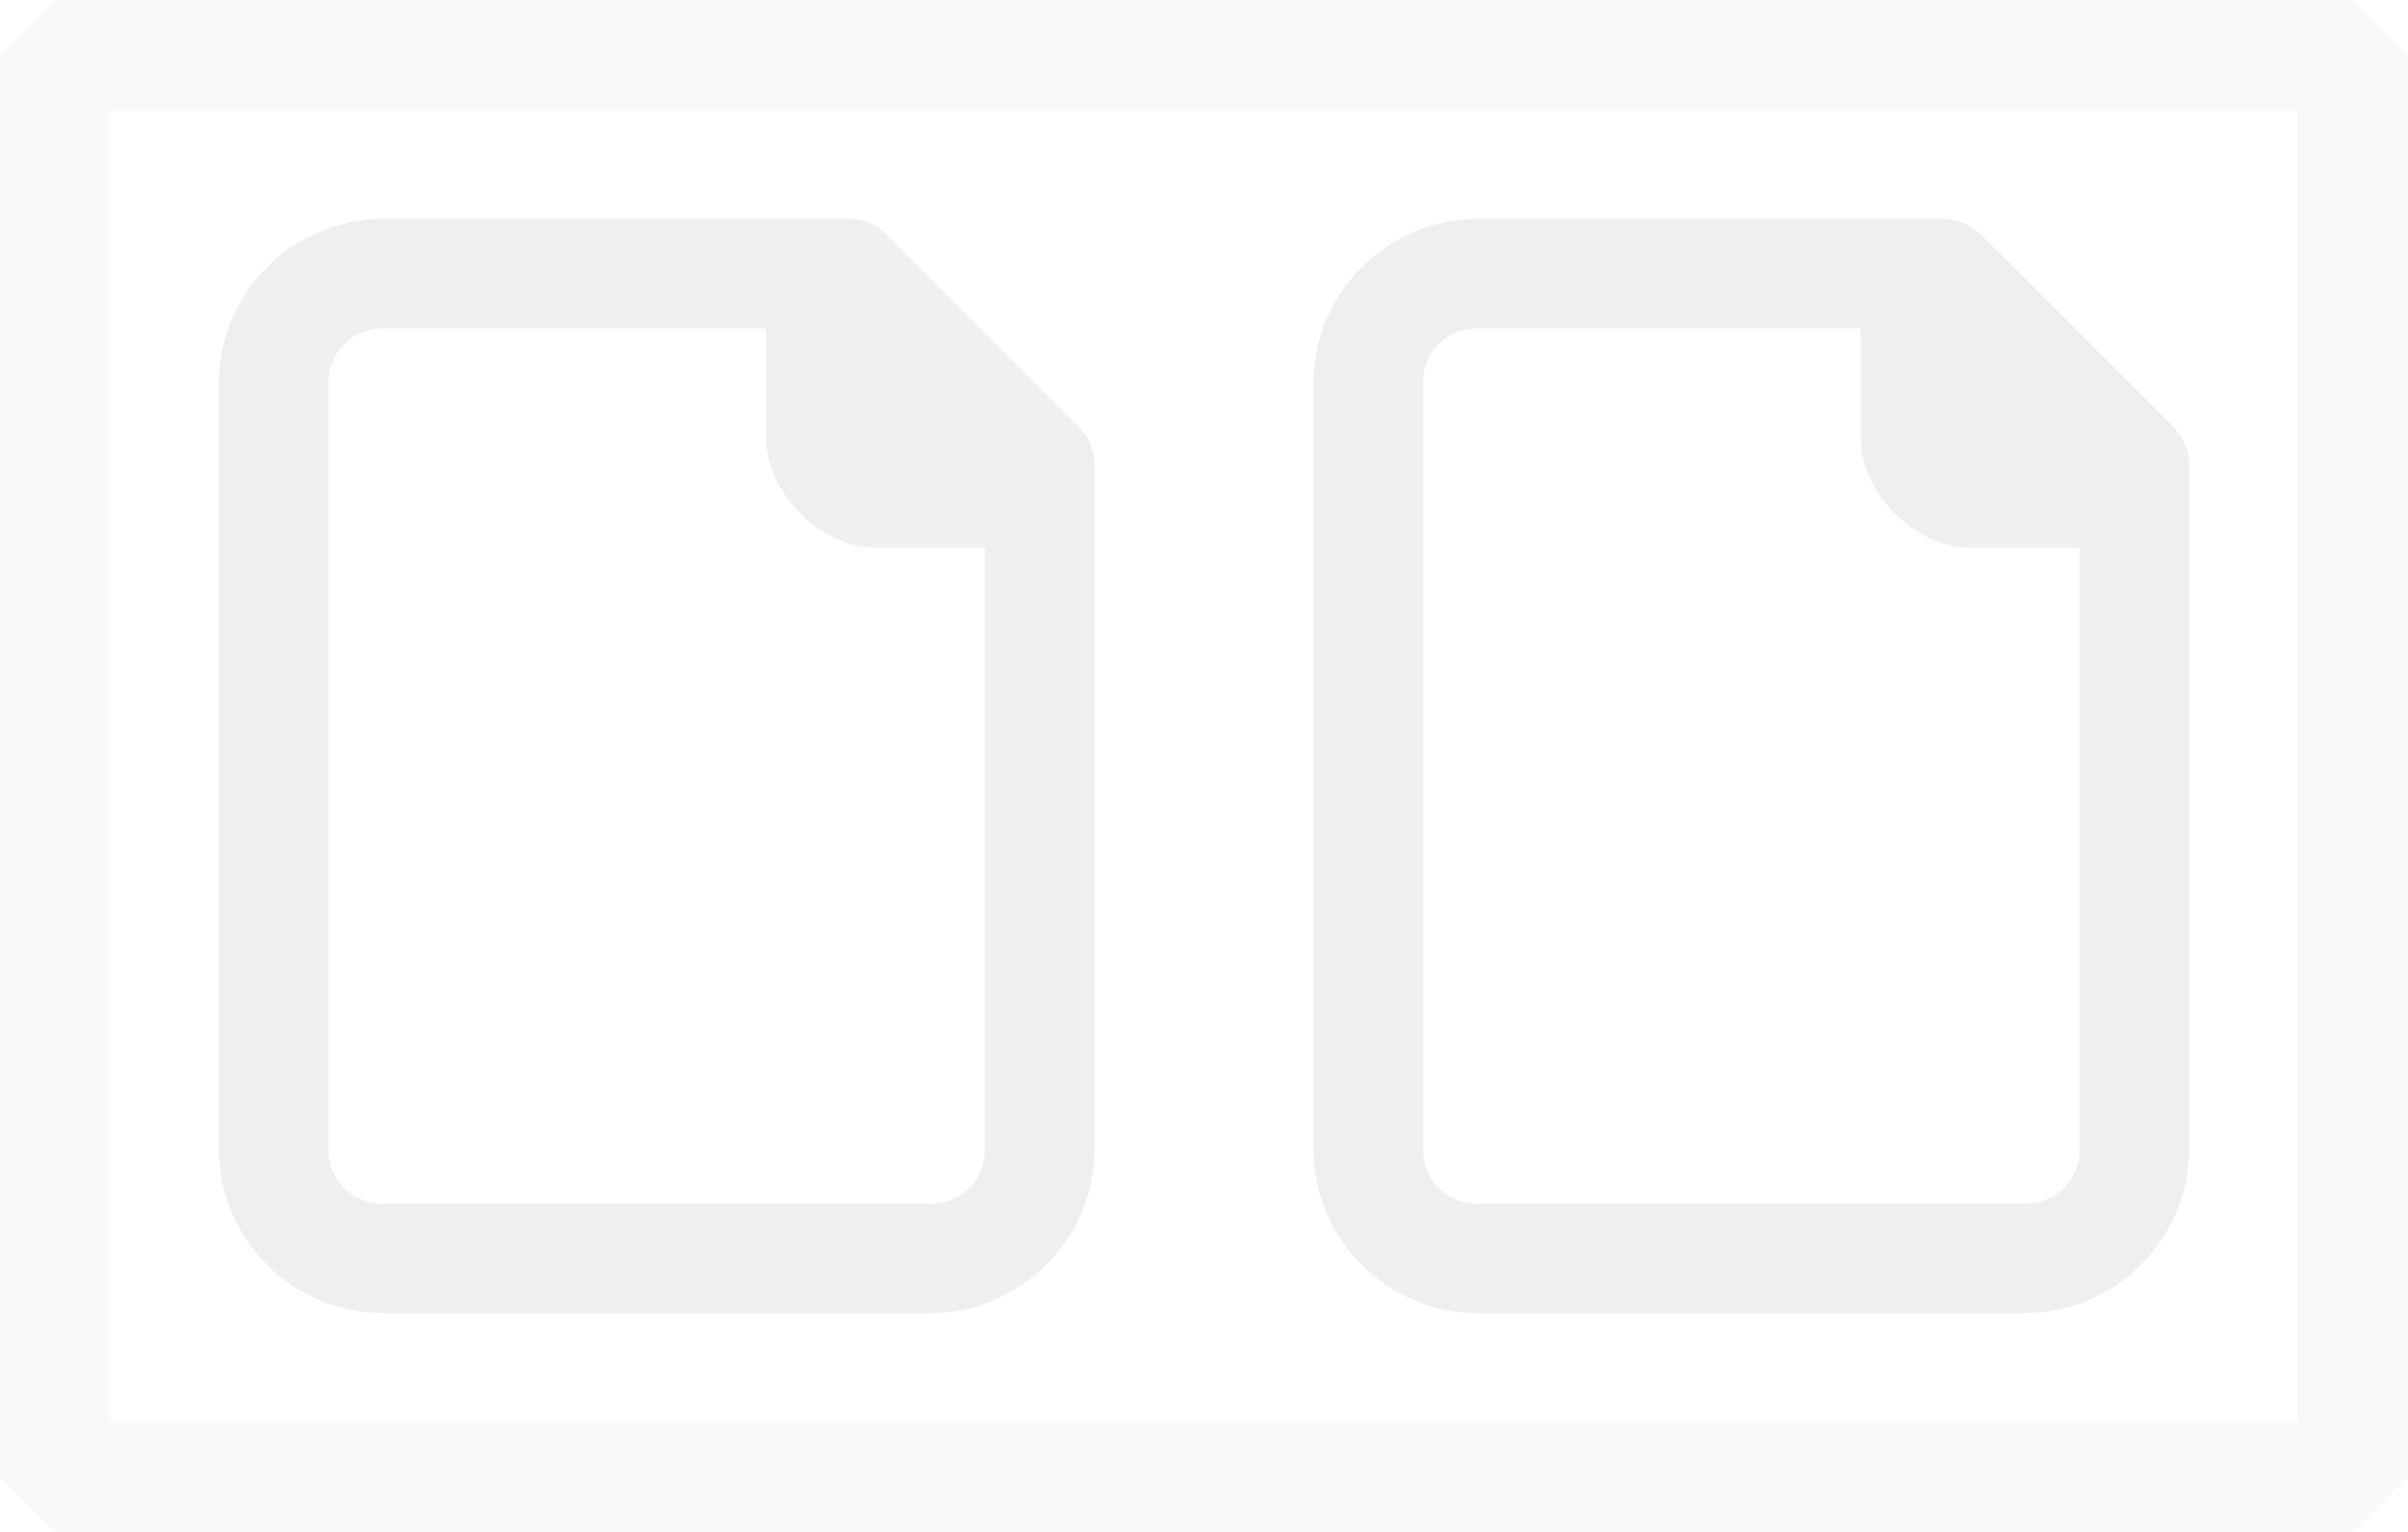
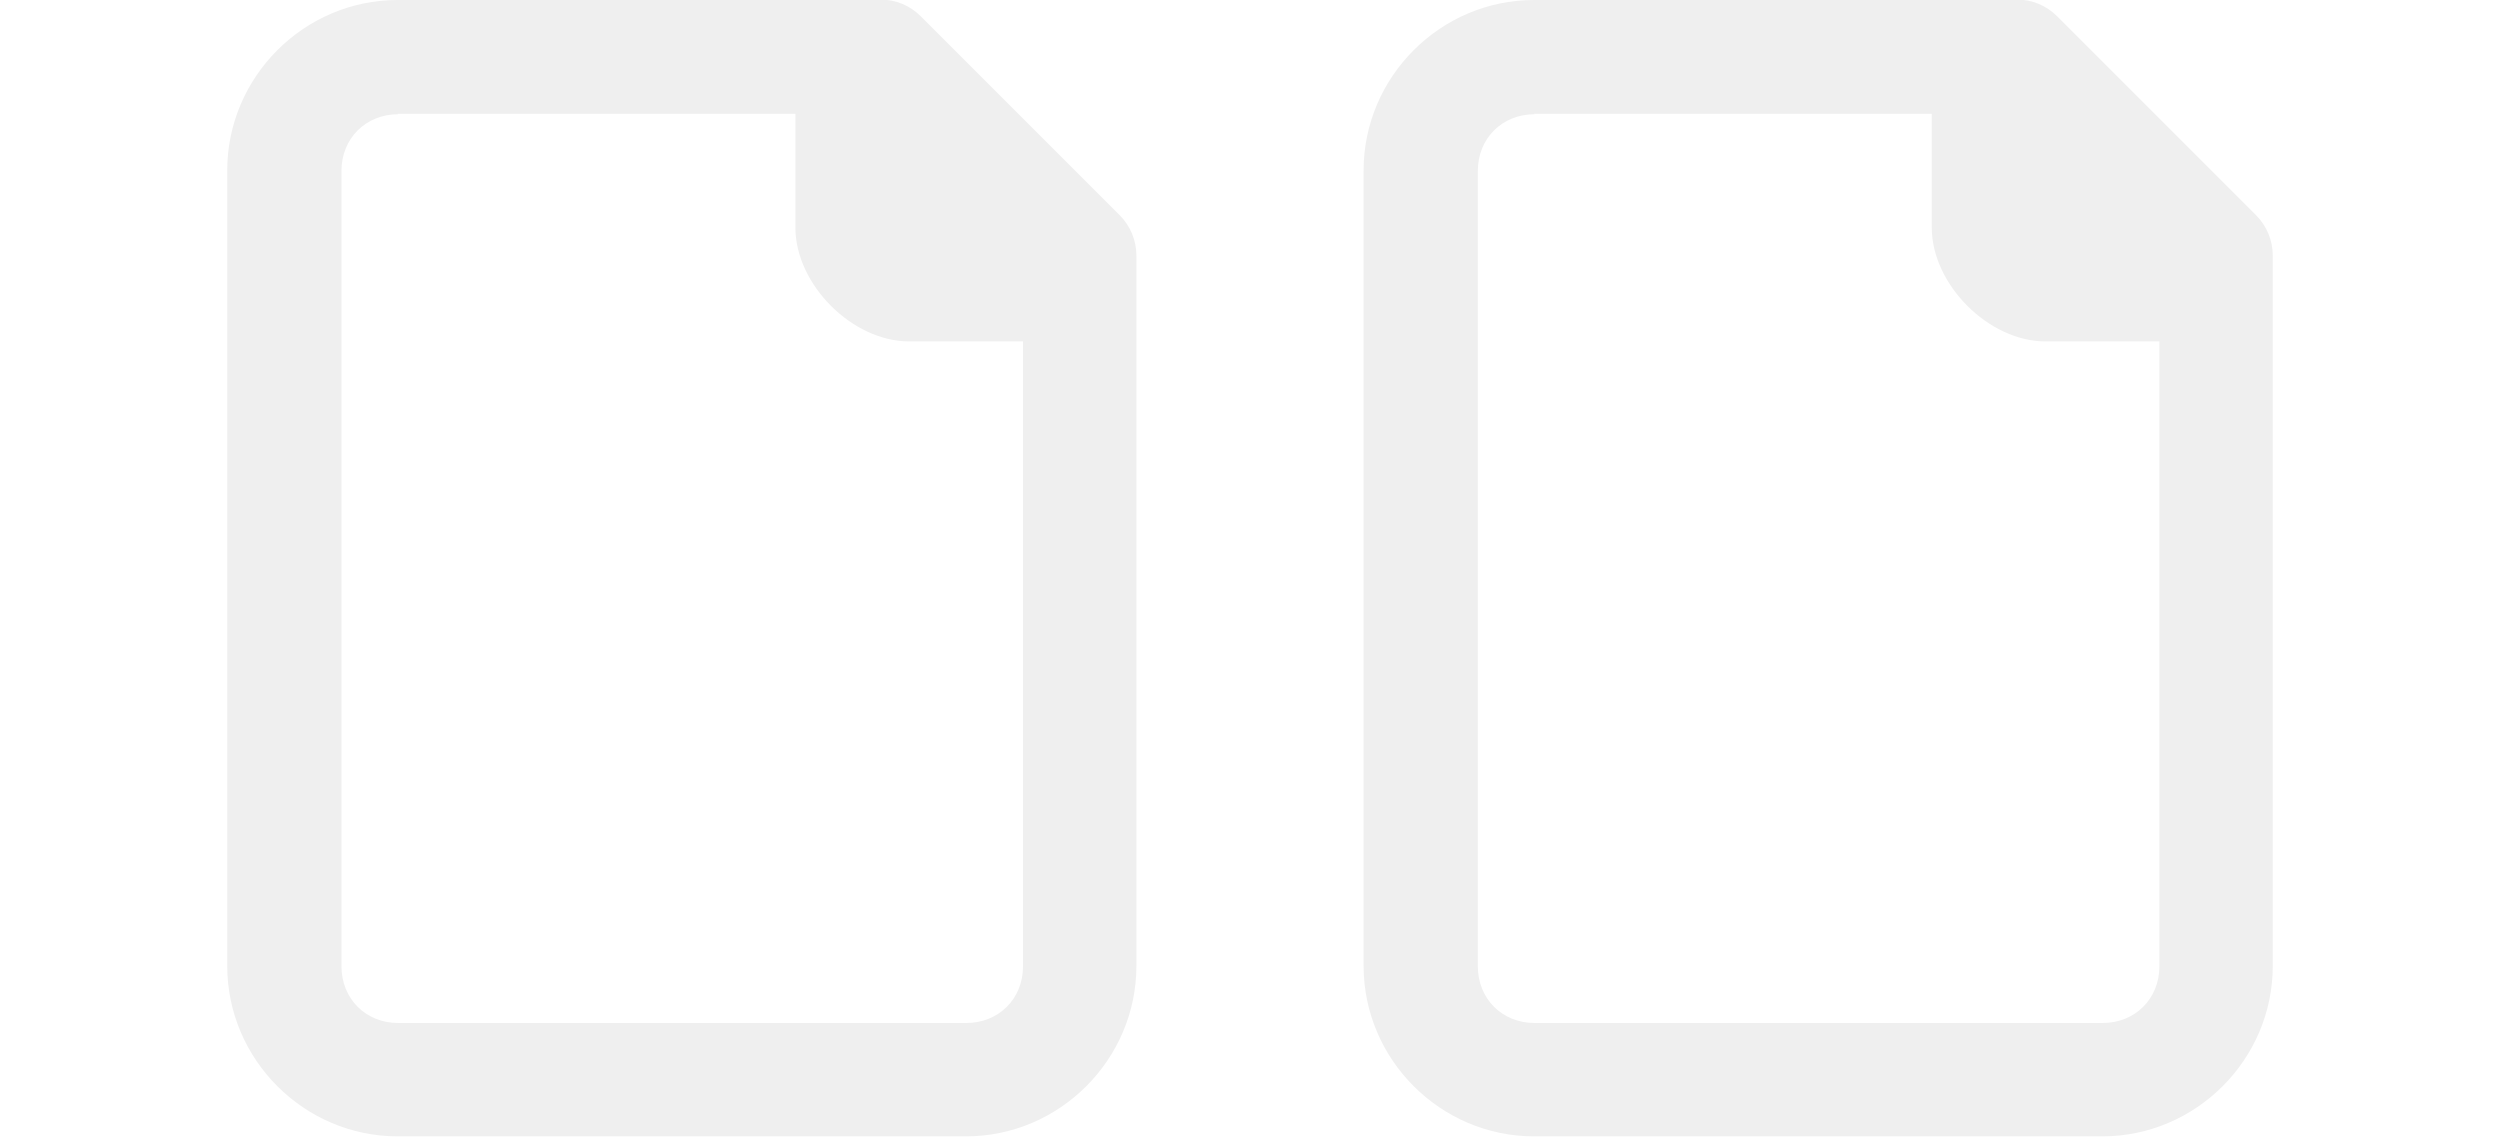
- <svg xmlns="http://www.w3.org/2000/svg" height="14" viewBox="0 0 5.821 3.704" width="22" version="1.1" id="svg264">
-   <defs id="defs268" />
-   <g fill="#efefef" stroke-width="0.132" id="g262" transform="translate(0,0.5291667)">
-     <path d="M 3.572,0 C 3.354,0 3.175,0.179 3.175,0.397 l 10e-8,1.852 c 0,0.218 0.179,0.397 0.397,0.397 h 1.323 c 0.218,0 0.397,-0.179 0.397,-0.397 V 0.595 C 5.292,0.56 5.278,0.527 5.253,0.502 L 4.79,0.039 C 4.765,0.014 4.731,6.78e-6 4.696,0 Z m 0,0.265 0.926,5e-8 v 0.265 c 1e-7,0.132 0.132,0.265 0.265,0.265 H 5.027 V 2.249 c 0,0.076 -0.057,0.132 -0.132,0.132 H 3.572 c -0.076,0 -0.132,-0.057 -0.132,-0.132 l -1e-7,-1.852 c 0,-0.076 0.057,-0.132 0.132,-0.132 z" id="path258" />
-     <path d="M 0.926,0 C 0.708,0 0.529,0.179 0.529,0.397 l 1e-7,1.852 c 0,0.218 0.179,0.397 0.397,0.397 H 2.249 c 0.218,0 0.397,-0.179 0.397,-0.397 V 0.595 C 2.646,0.56 2.632,0.527 2.607,0.502 L 2.144,0.039 C 2.119,0.014 2.086,6.78e-6 2.051,0 Z m 0,0.265 0.926,5e-8 v 0.265 c 1e-7,0.132 0.132,0.265 0.265,0.265 H 2.381 V 2.249 c 0,0.076 -0.057,0.132 -0.132,0.132 H 0.926 c -0.076,0 -0.132,-0.057 -0.132,-0.132 l -10e-8,-1.852 c 0,-0.076 0.057,-0.132 0.132,-0.132 z" id="path260" />
+ <svg xmlns="http://www.w3.org/2000/svg" height="10" viewBox="0 0 5.821 2.646" width="22">
+   <g fill="#efefef" stroke-width=".132">
+     <path d="m3.572 0c-.218 0-.397.179-.397.397l0 1.852c0 .218.179.397.397.397h1.323c.218 0 .397-.179.397-.397v-1.654c-0-.035-.014-.069-.039-.094l-.463-.463c-.025-.025-.058-.039-.094-.039zm0 .265.926 0v.265c0.0.132.132.265.265.265h.265v1.455c0 .076-.057.132-.132.132h-1.323c-.076 0-.132-.057-.132-.132l-0-1.852c0-.076.057-.132.132-.132z" />
+     <path d="m.926 0c-.218 0-.397.179-.397.397l0 1.852c0 .218.179.397.397.397h1.323c.218 0 .397-.179.397-.397v-1.654c-0-.035-.014-.069-.039-.094l-.463-.463c-.025-.025-.058-.039-.094-.039zm0 .265.926 0v.265c0.0.132.132.265.265.265h.265v1.455c0 .076-.057.132-.132.132h-1.323c-.076 0-.132-.057-.132-.132l-0-1.852c0-.076.057-.132.132-.132z" />
  </g>
-   <rect style="opacity:0.35;fill:none;stroke:#efefef;stroke-width:0.265;stroke-linecap:round;stroke-linejoin:bevel;stroke-opacity:1;paint-order:markers stroke fill" id="rect1538" width="5.556" height="3.44" x="0.132" y="0.132" />
</svg>
